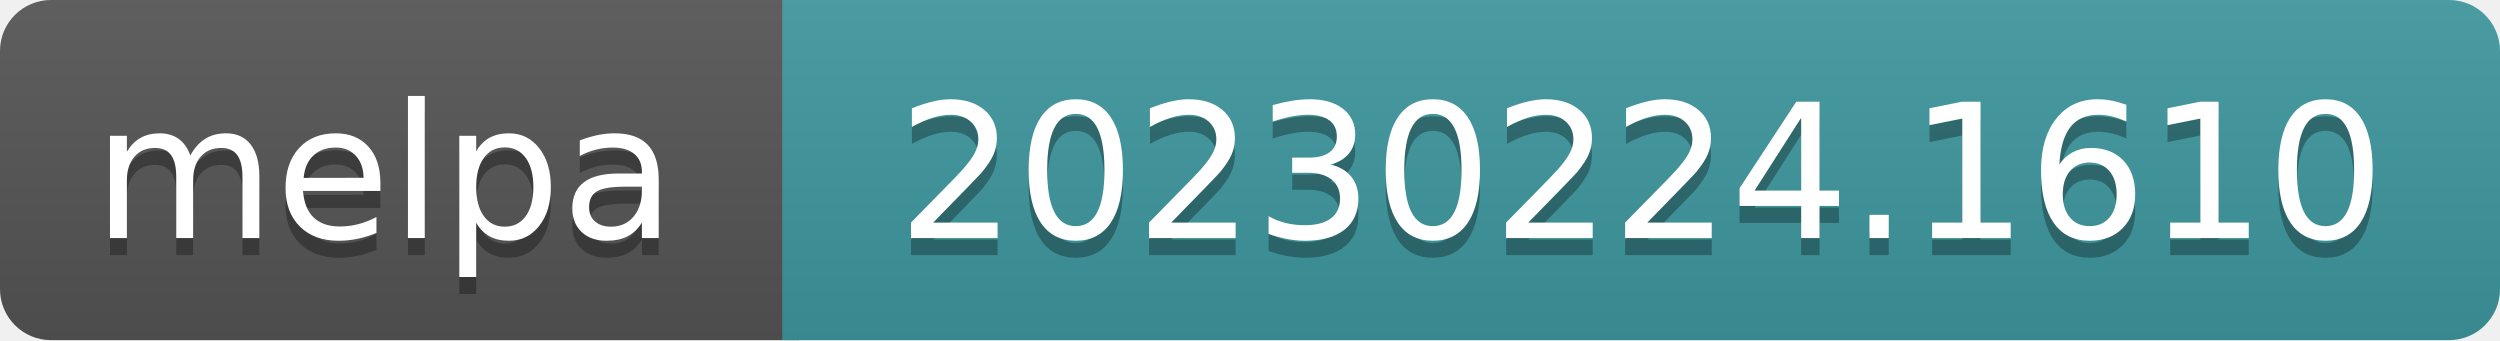
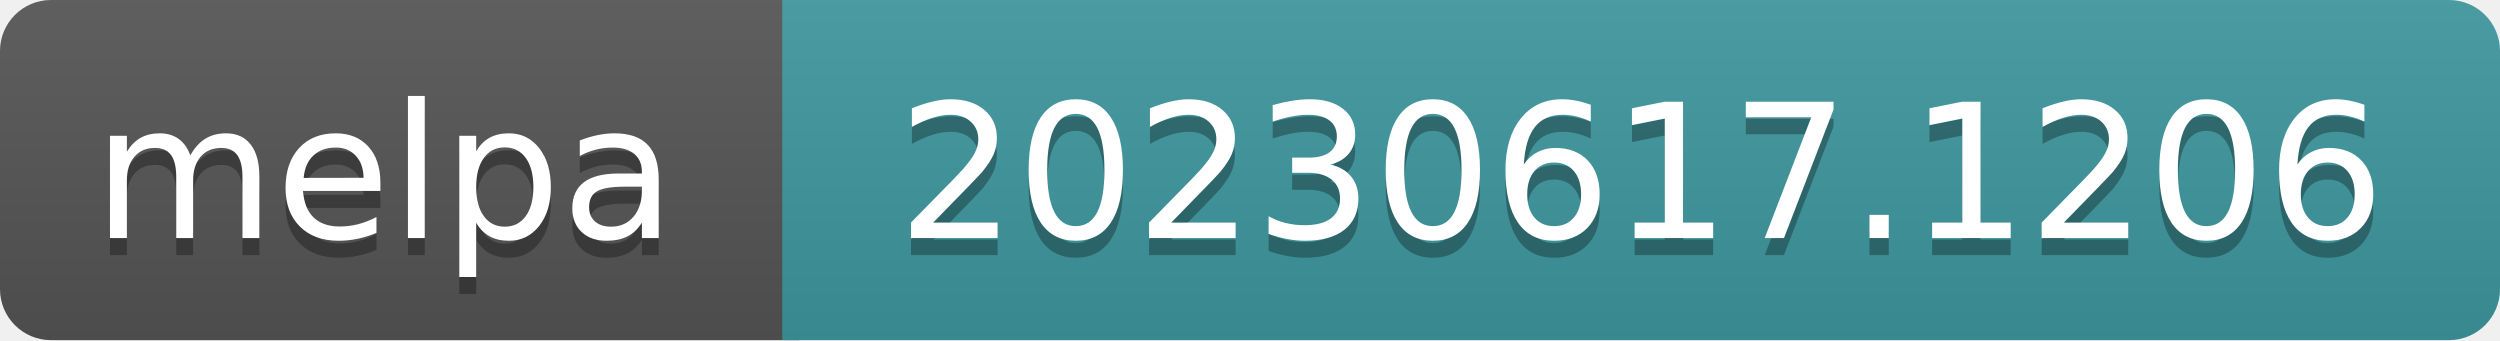
- <svg xmlns="http://www.w3.org/2000/svg" width="147" height="20" role="img" aria-label="melpa: 20230224.1610">
+ <svg xmlns="http://www.w3.org/2000/svg" width="147" height="20" role="img" aria-label="melpa: 20230617.1206">
  <linearGradient id="s" x2="0" y2="100%">
    <stop offset="0" stop-color="#bbb" stop-opacity=".1" />
    <stop offset="1" stop-opacity=".1" />
  </linearGradient>
  <clipPath id="r">
    <rect width="147" height="20" rx="3" fill="#fff" />
  </clipPath>
  <g clip-path="url(#r)">
    <rect width="47" height="20" fill="#555" />
    <rect x="46" width="147" height="20" fill="#3e999f" />
    <rect width="147" height="20" fill="url(#s)" />
  </g>
  <g fill="#fff" text-anchor="middle" font-family="Verdana,Geneva,DejaVu Sans,sans-serif" font-size="110" text-rendering="geometricPrecision">
    <text aria-hidden="true" x="226" y="150" fill="#010101" fill-opacity=".3" transform="scale(.1)" textLength="343">melpa</text>
    <text x="226" y="140" transform="scale(.1)" fill="#fff" textLength="343">melpa</text>
-     <text aria-hidden="true" x="965" y="150" fill="#010101" fill-opacity=".3" transform="scale(.1)" textLength="875">20230224.1610</text>
-     <text x="965" y="140" transform="scale(.1)" fill="#fff" textLength="875">20230224.1610</text>
+     <text aria-hidden="true" x="965" y="150" fill="#010101" fill-opacity=".3" transform="scale(.1)" textLength="875">20230617.1206</text>
+     <text x="965" y="140" transform="scale(.1)" fill="#fff" textLength="875">20230617.1206</text>
  </g>
</svg>
